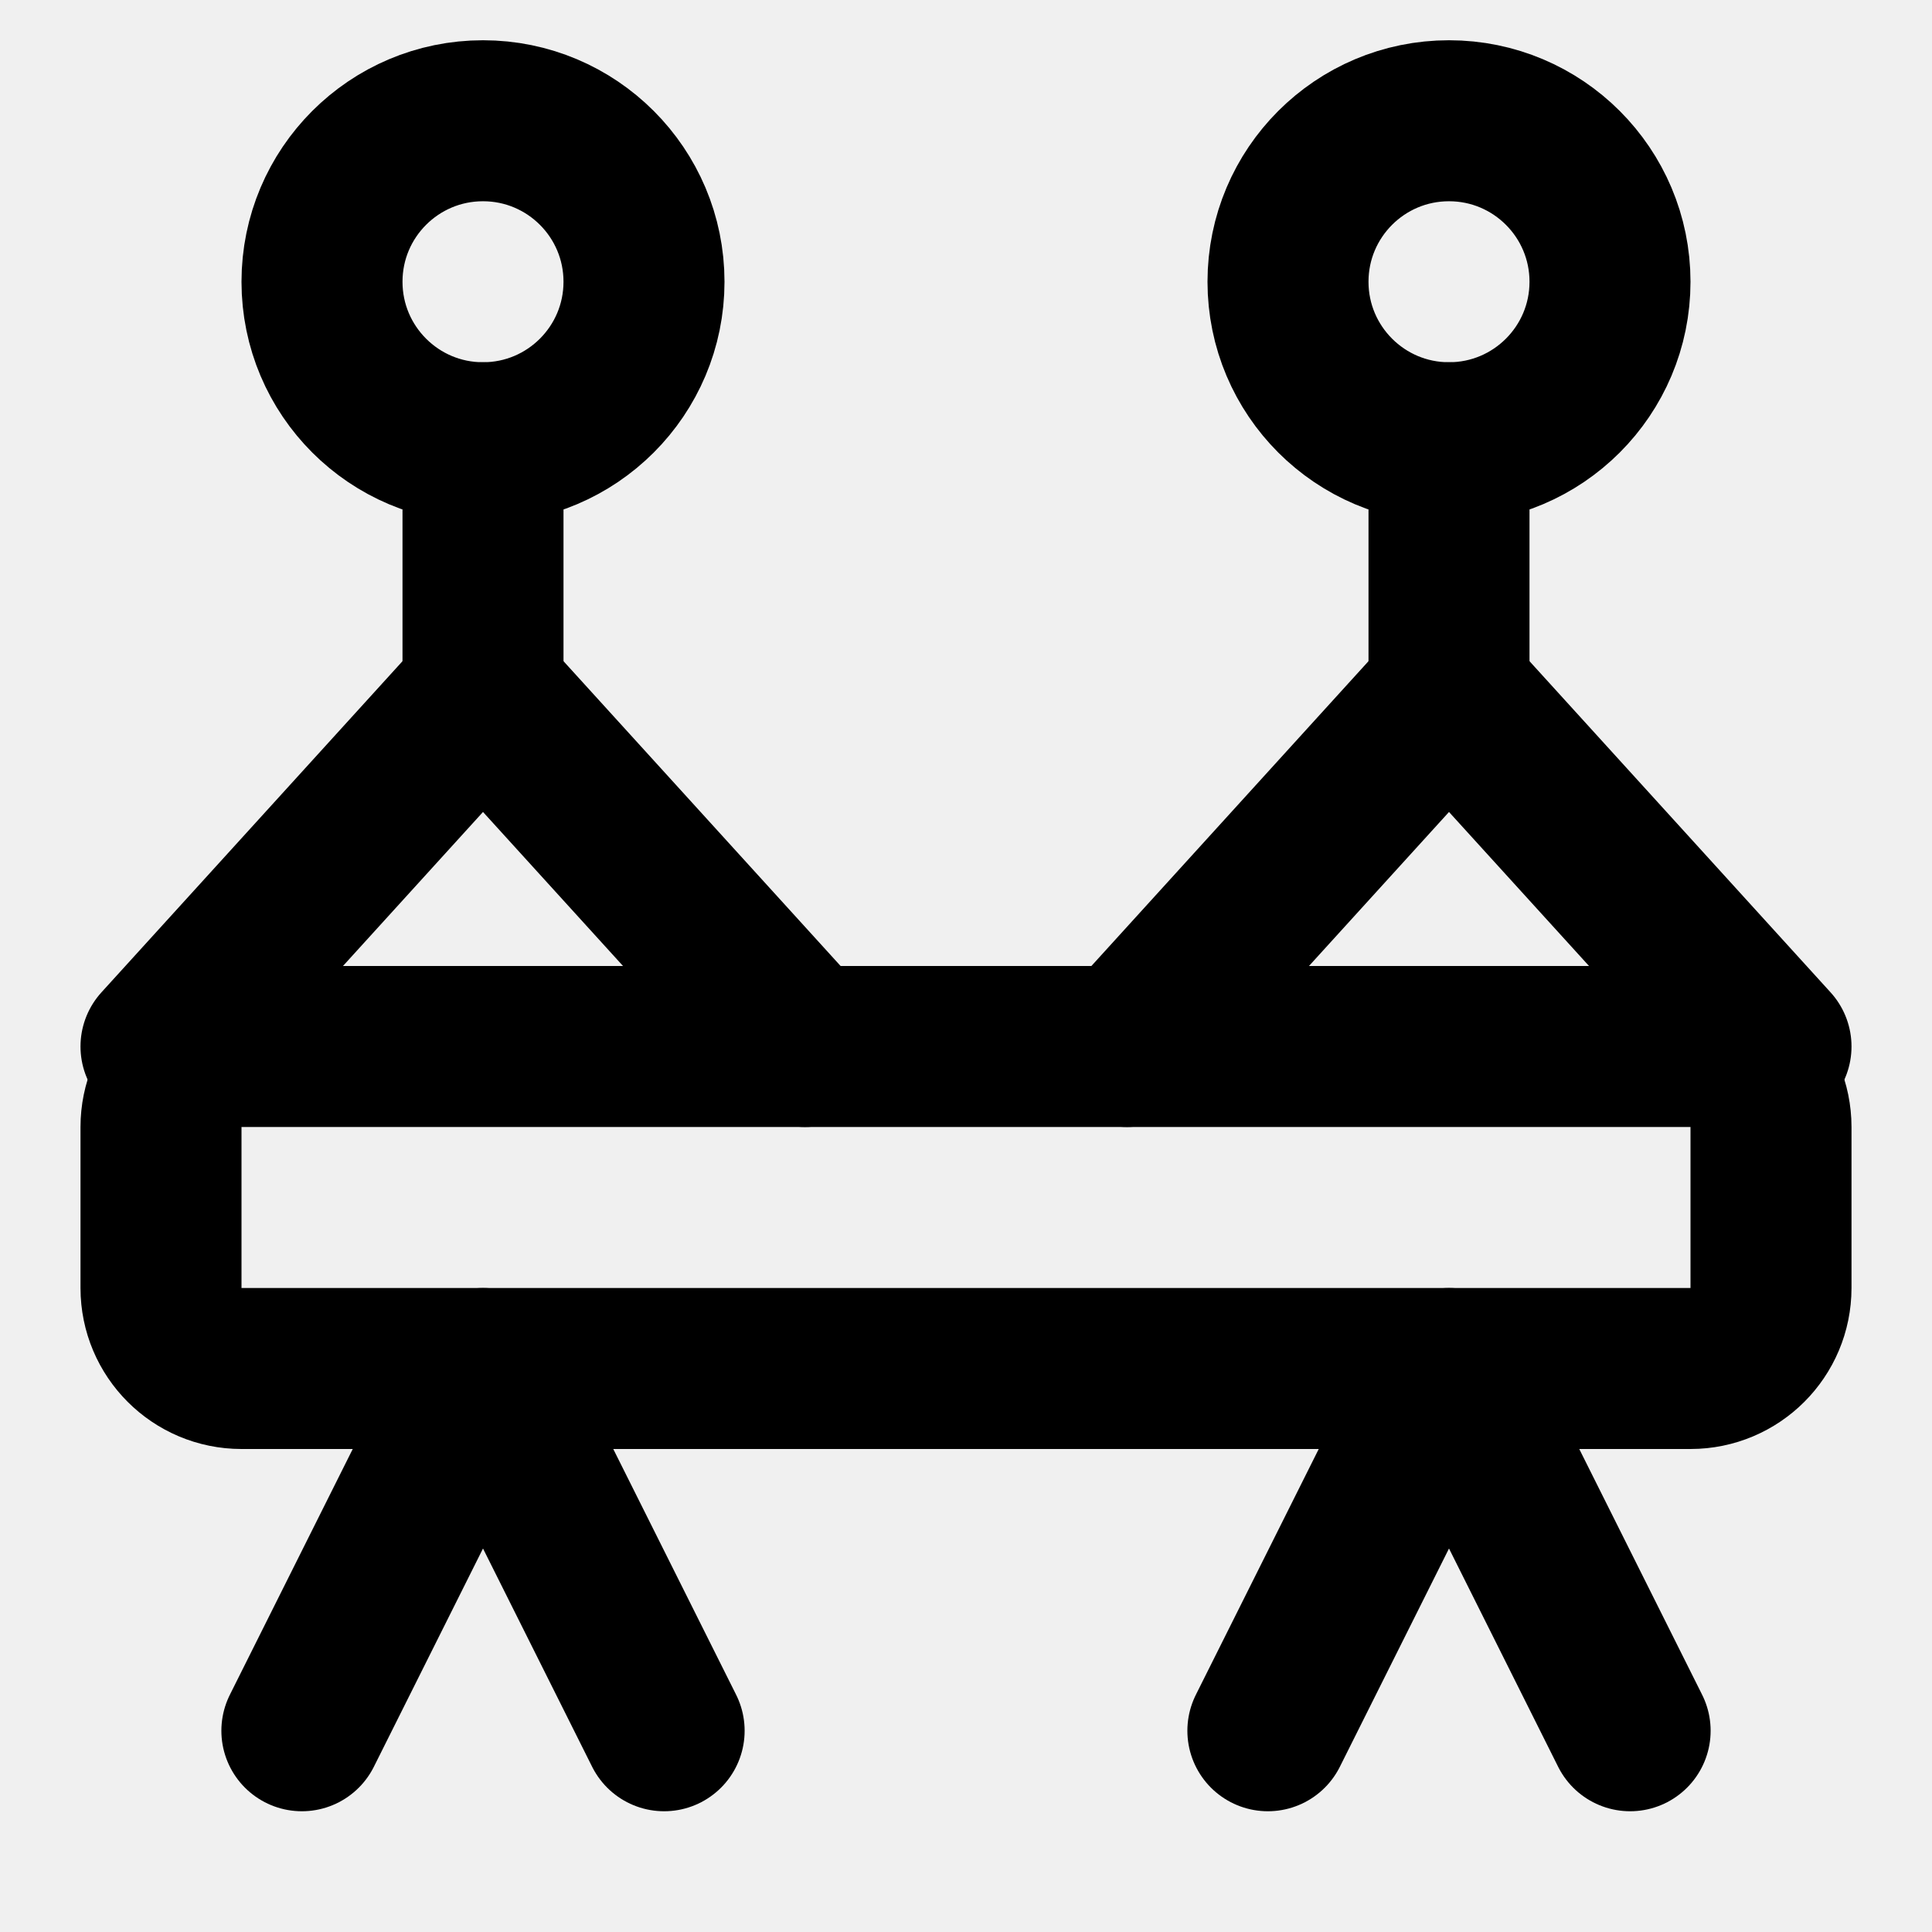
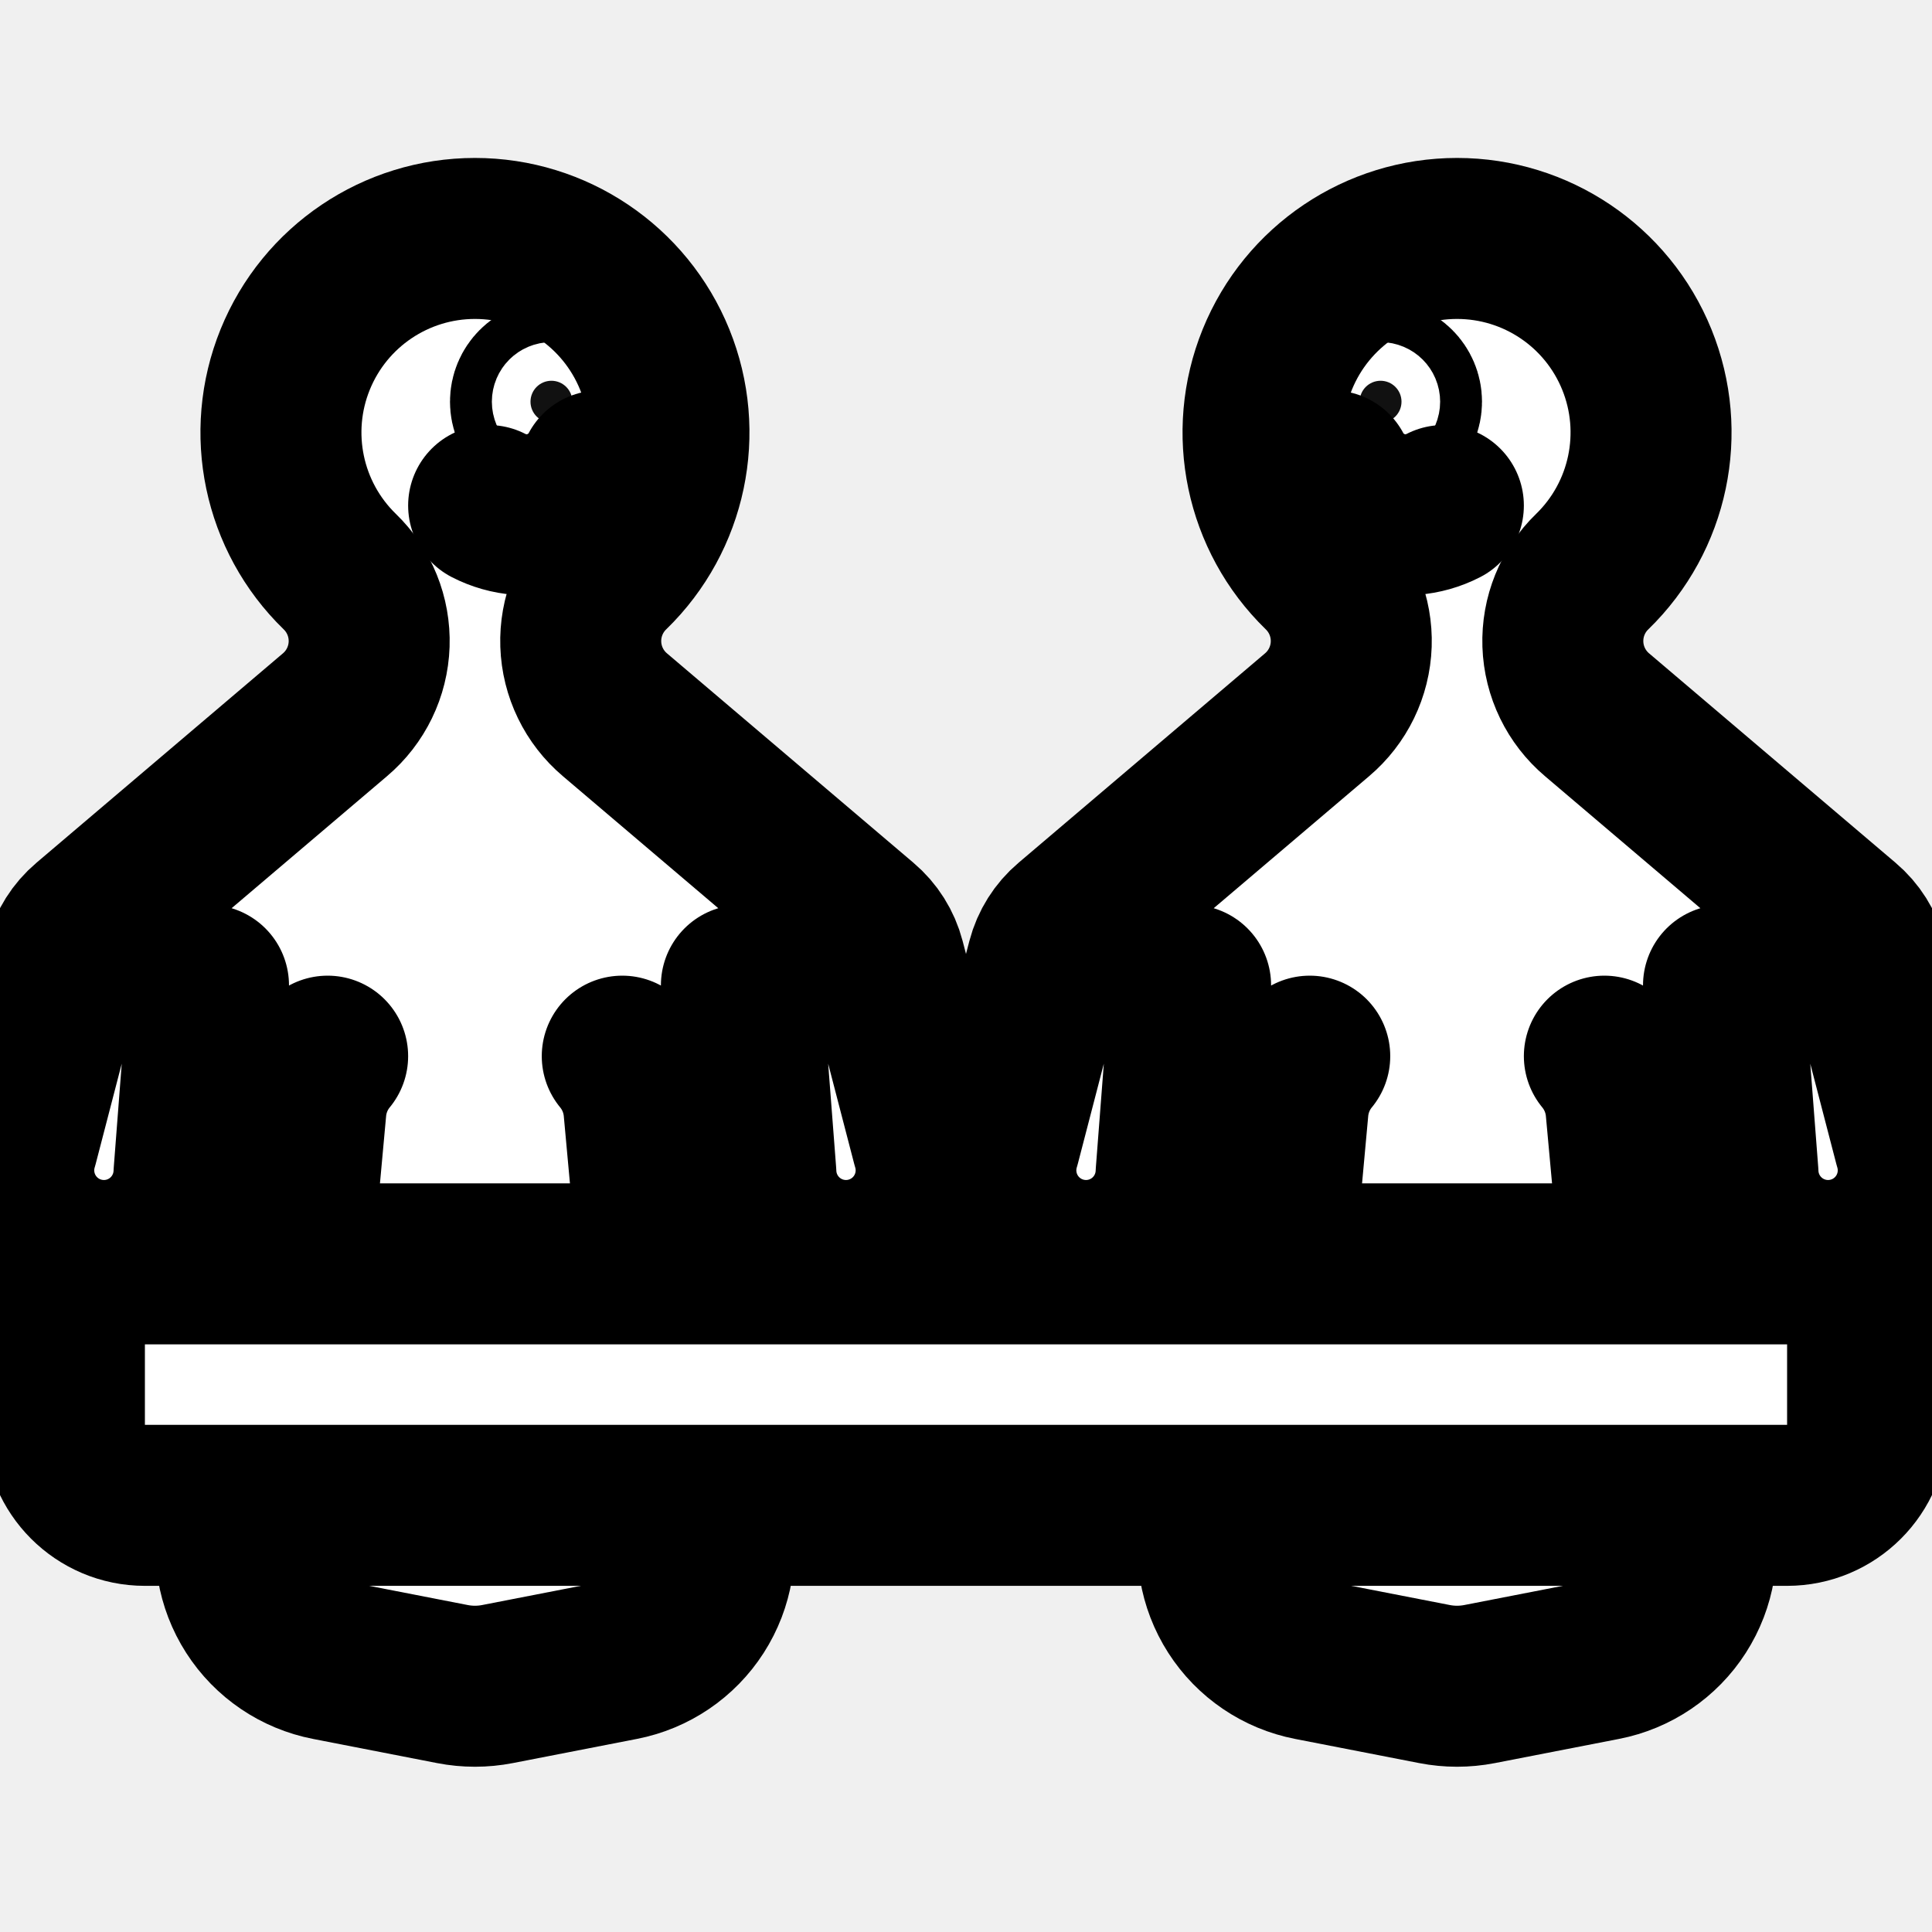
<svg xmlns="http://www.w3.org/2000/svg" width="24" height="24" viewBox="0 0 24 24" fill="none" stroke="currentColor" stroke-width="2" stroke-linecap="round" stroke-linejoin="round">
-   <g class="figur">
-     <circle cx="6" cy="3.5" r="2" />
-     <path d="M6 5.5v3.1" />
-     <path d="m2 13 4-4.4 4 4.4" />
-     <path d="m3.75 21.5 2.25-4.5 2.25 4.5" />
-     <circle cx="18" cy="3.5" r="2" />
-     <path d="M18 5.5v3.1" />
-     <path d="m14 13 4-4.4 4 4.4" />
-     <path d="m15.75 21.5 2.25-4.5 2.25 4.5" />
+   <g class="figur" fill="#fff">
+     <path d="M4.22 7.1A1.2 1.2 0 0 1 4.16 8.88A1.16 1.16 0 0 0 4.16 8.88L1.1 11.48A0.9 0.9 0 0 0 0.81 11.94L0.22 14.21A1.12 1.12 0 1 0 2.41 14.58L2.59 12.24A0.9 0.9 0 0 1 2.57 12.38A0.86 0.86 0 0 0 4.07 13.12A1.2 1.2 0 0 0 3.8 13.78L3.54 16.62A1.25 1.25 0 0 1 3.57 16.44L2.97 18.89A1.42 1.42 0 0 0 4.08 20.62L5.62 20.92A1.46 1.46 0 0 0 6.18 20.92L7.72 20.62A1.42 1.42 0 0 0 8.83 18.89L8.23 16.44A1.25 1.25 0 0 1 8.26 16.62L8 13.78A1.2 1.2 0 0 0 7.73 13.12A0.86 0.86 0 0 0 9.23 12.38A0.9 0.9 0 0 1 9.21 12.24L9.39 14.58A1.12 1.12 0 1 0 11.58 14.21L10.99 11.94A0.9 0.9 0 0 0 10.7 11.48L7.64 8.88A1.16 1.16 0 0 0 7.64 8.88A1.2 1.2 0 0 1 7.58 7.1A2.41 2.41 0 1 0 4.22 7.1Z" />
+     <circle cx="6.85" cy="4.99" r="0.26" fill="#111" />
+     <path d="M6.07 6.28A1.03 1.03 0 0 0 7.45 5.85" fill="none" />
+     <path d="M16.42 7.1A1.2 1.2 0 0 1 16.36 8.88A1.16 1.16 0 0 0 16.36 8.88L13.3 11.48A0.9 0.9 0 0 0 13.01 11.94L12.42 14.21A1.12 1.12 0 1 0 14.61 14.58L14.79 12.24A0.9 0.9 0 0 1 14.77 12.38A0.86 0.86 0 0 0 16.27 13.12A1.2 1.2 0 0 0 16 13.78L15.74 16.62A1.25 1.25 0 0 1 15.77 16.44L15.17 18.89A1.42 1.42 0 0 0 16.28 20.62L17.82 20.92A1.46 1.46 0 0 0 18.38 20.92L19.92 20.62A1.42 1.42 0 0 0 21.03 18.89L20.43 16.44A1.25 1.25 0 0 1 20.46 16.62L20.2 13.78A1.2 1.2 0 0 0 19.93 13.12A0.86 0.86 0 0 0 21.43 12.38A0.9 0.9 0 0 1 21.41 12.24L21.59 14.58A1.12 1.12 0 1 0 23.78 14.21L23.19 11.94A0.9 0.9 0 0 0 22.9 11.48L19.84 8.88A1.16 1.16 0 0 0 19.84 8.88A1.2 1.2 0 0 1 19.78 7.1A2.41 2.41 0 1 0 16.42 7.1Z" />
+     <circle cx="17.15" cy="4.99" r="0.26" fill="#111" />
+     <path d="M17.93 6.28A1.03 1.03 0 0 1 16.55 5.85" fill="none" />
  </g>
-   <rect x="2" y="13" width="20" height="4" rx="1" />
+   <rect x="0.8" y="15.7" width="22.4" height="3" rx="1" fill="#fff" />
</svg>
